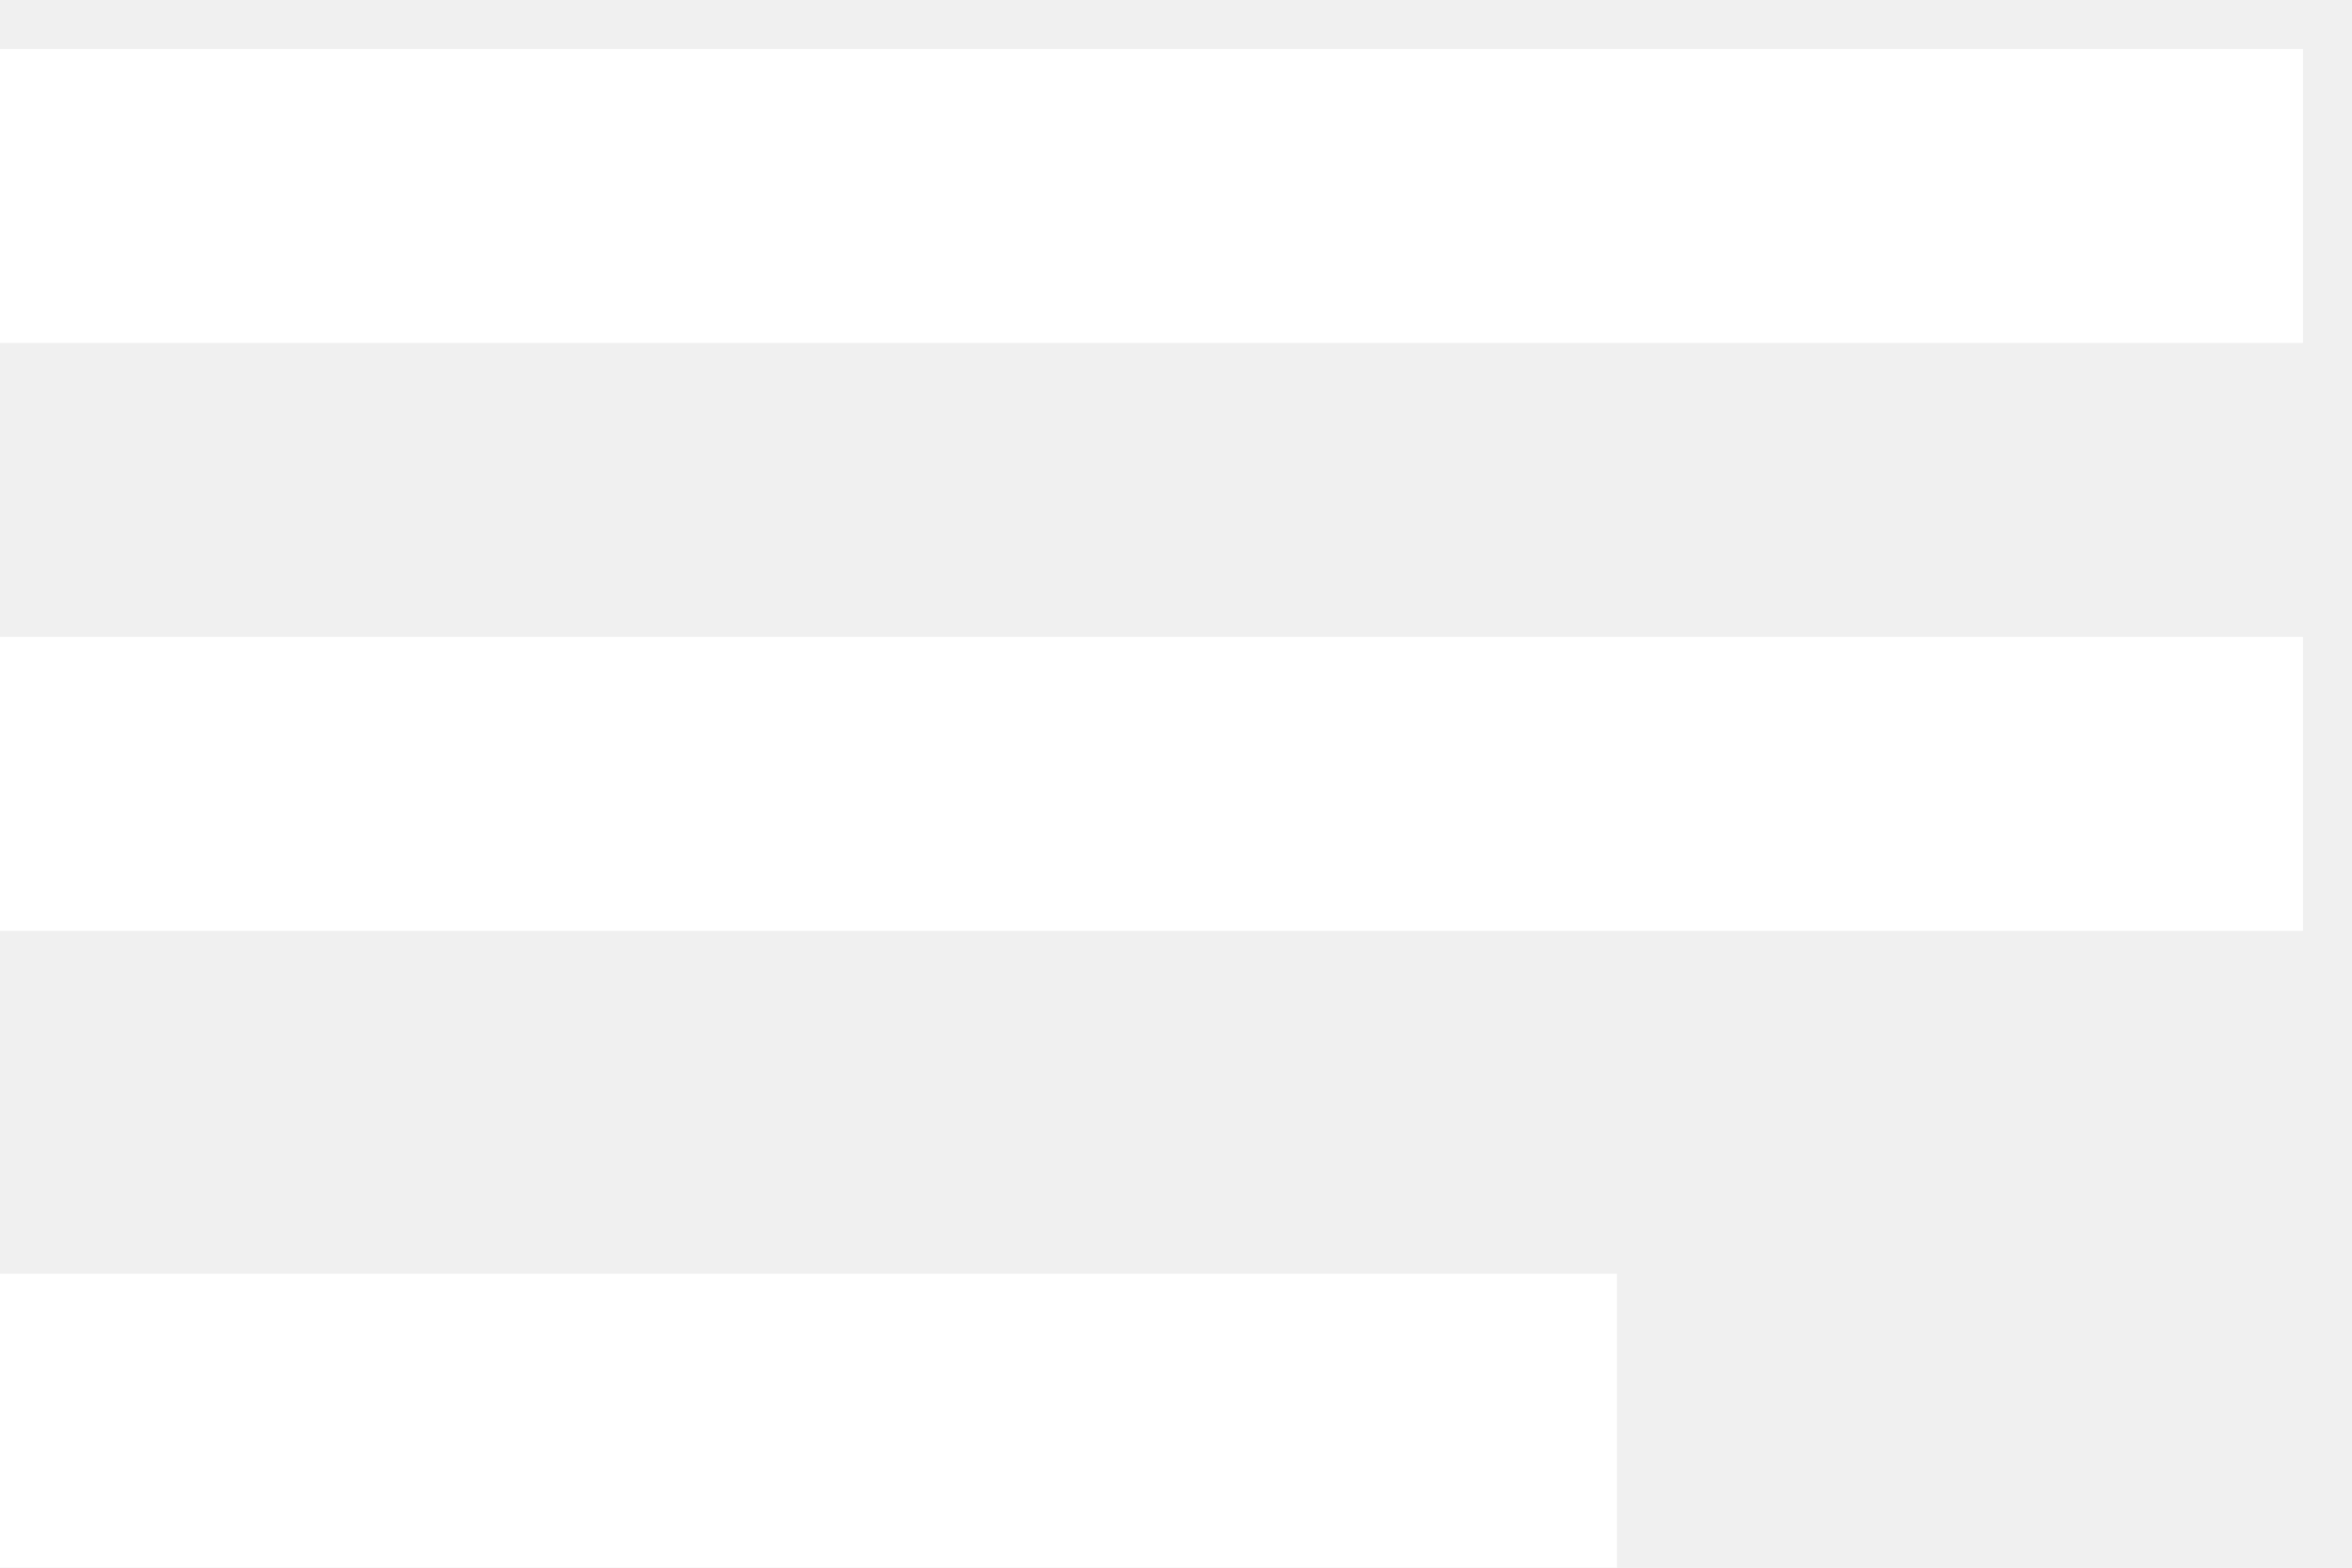
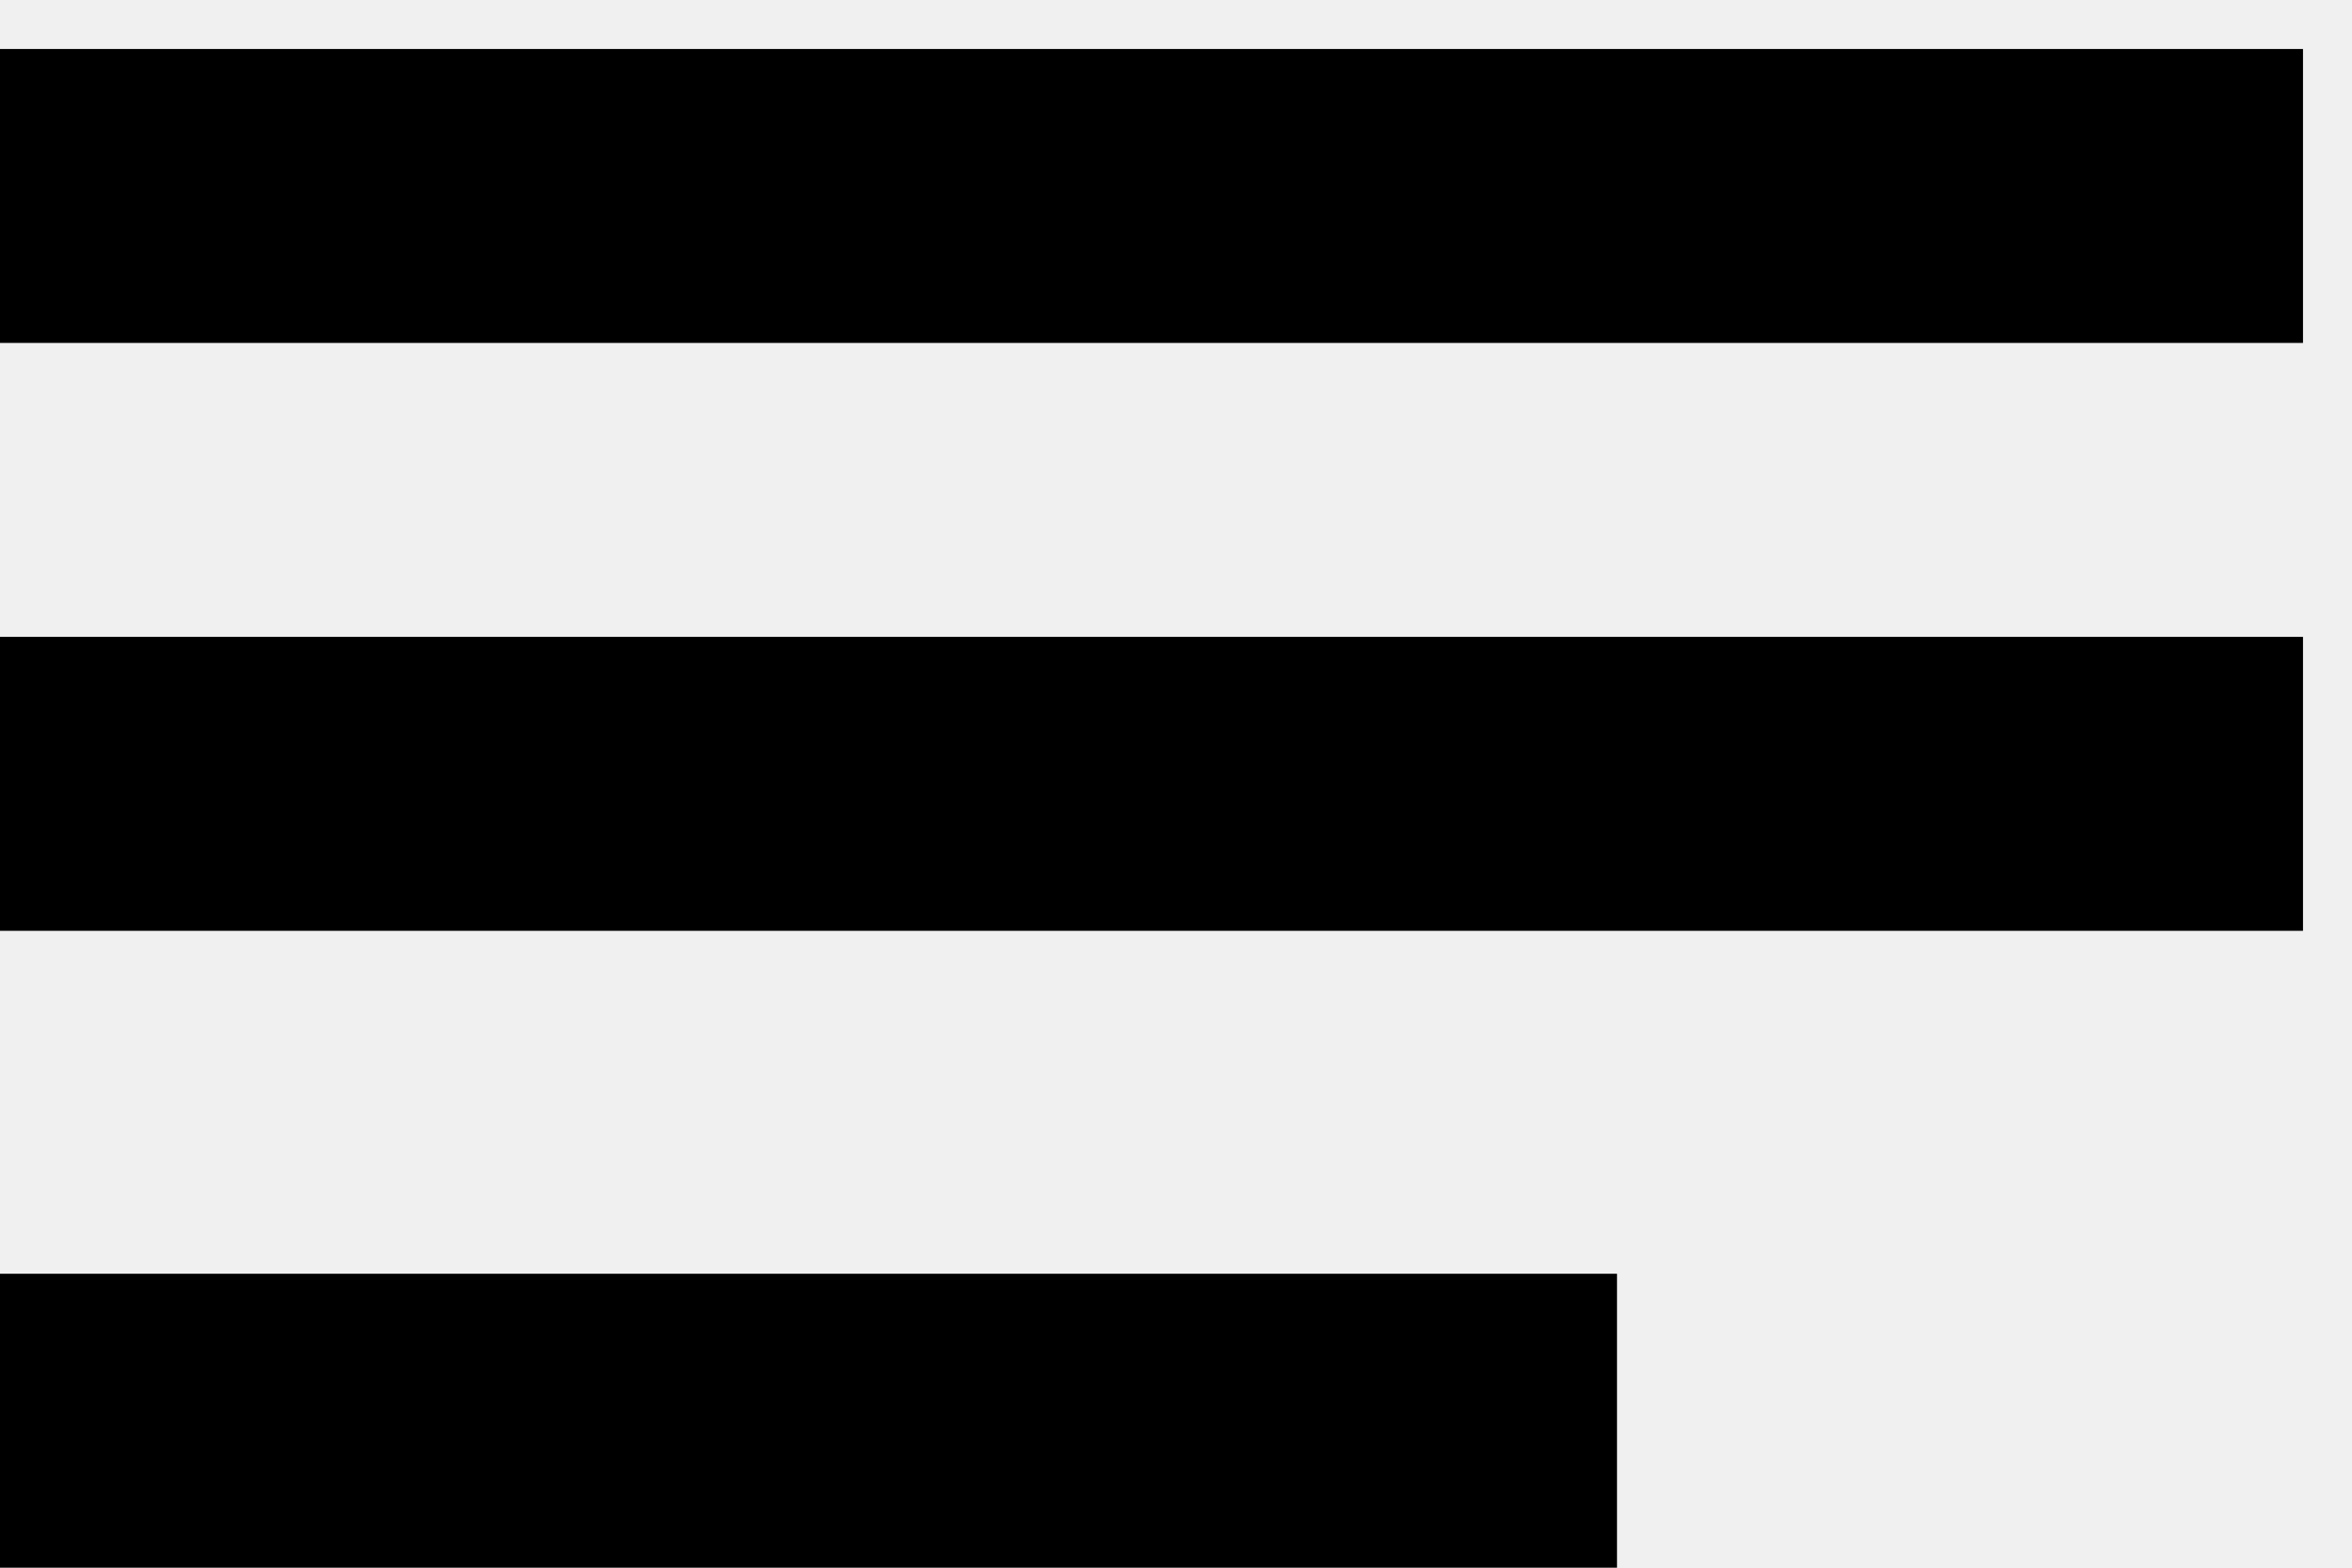
- <svg xmlns="http://www.w3.org/2000/svg" width="24" height="16" viewBox="0 0 24 16" fill="none">
-   <path d="M0 2H23.5M0 8H23.5M0 14.5H16.5" stroke="white" stroke-width="3" />
+ <svg xmlns="http://www.w3.org/2000/svg" width="24" height="16" viewBox="0 0 24 16" fill="currentColor">
+   <path d="M0 2H23.5M0 8H23.5M0 14.5H16.5" stroke="currentColor" stroke-width="3" />
</svg>
